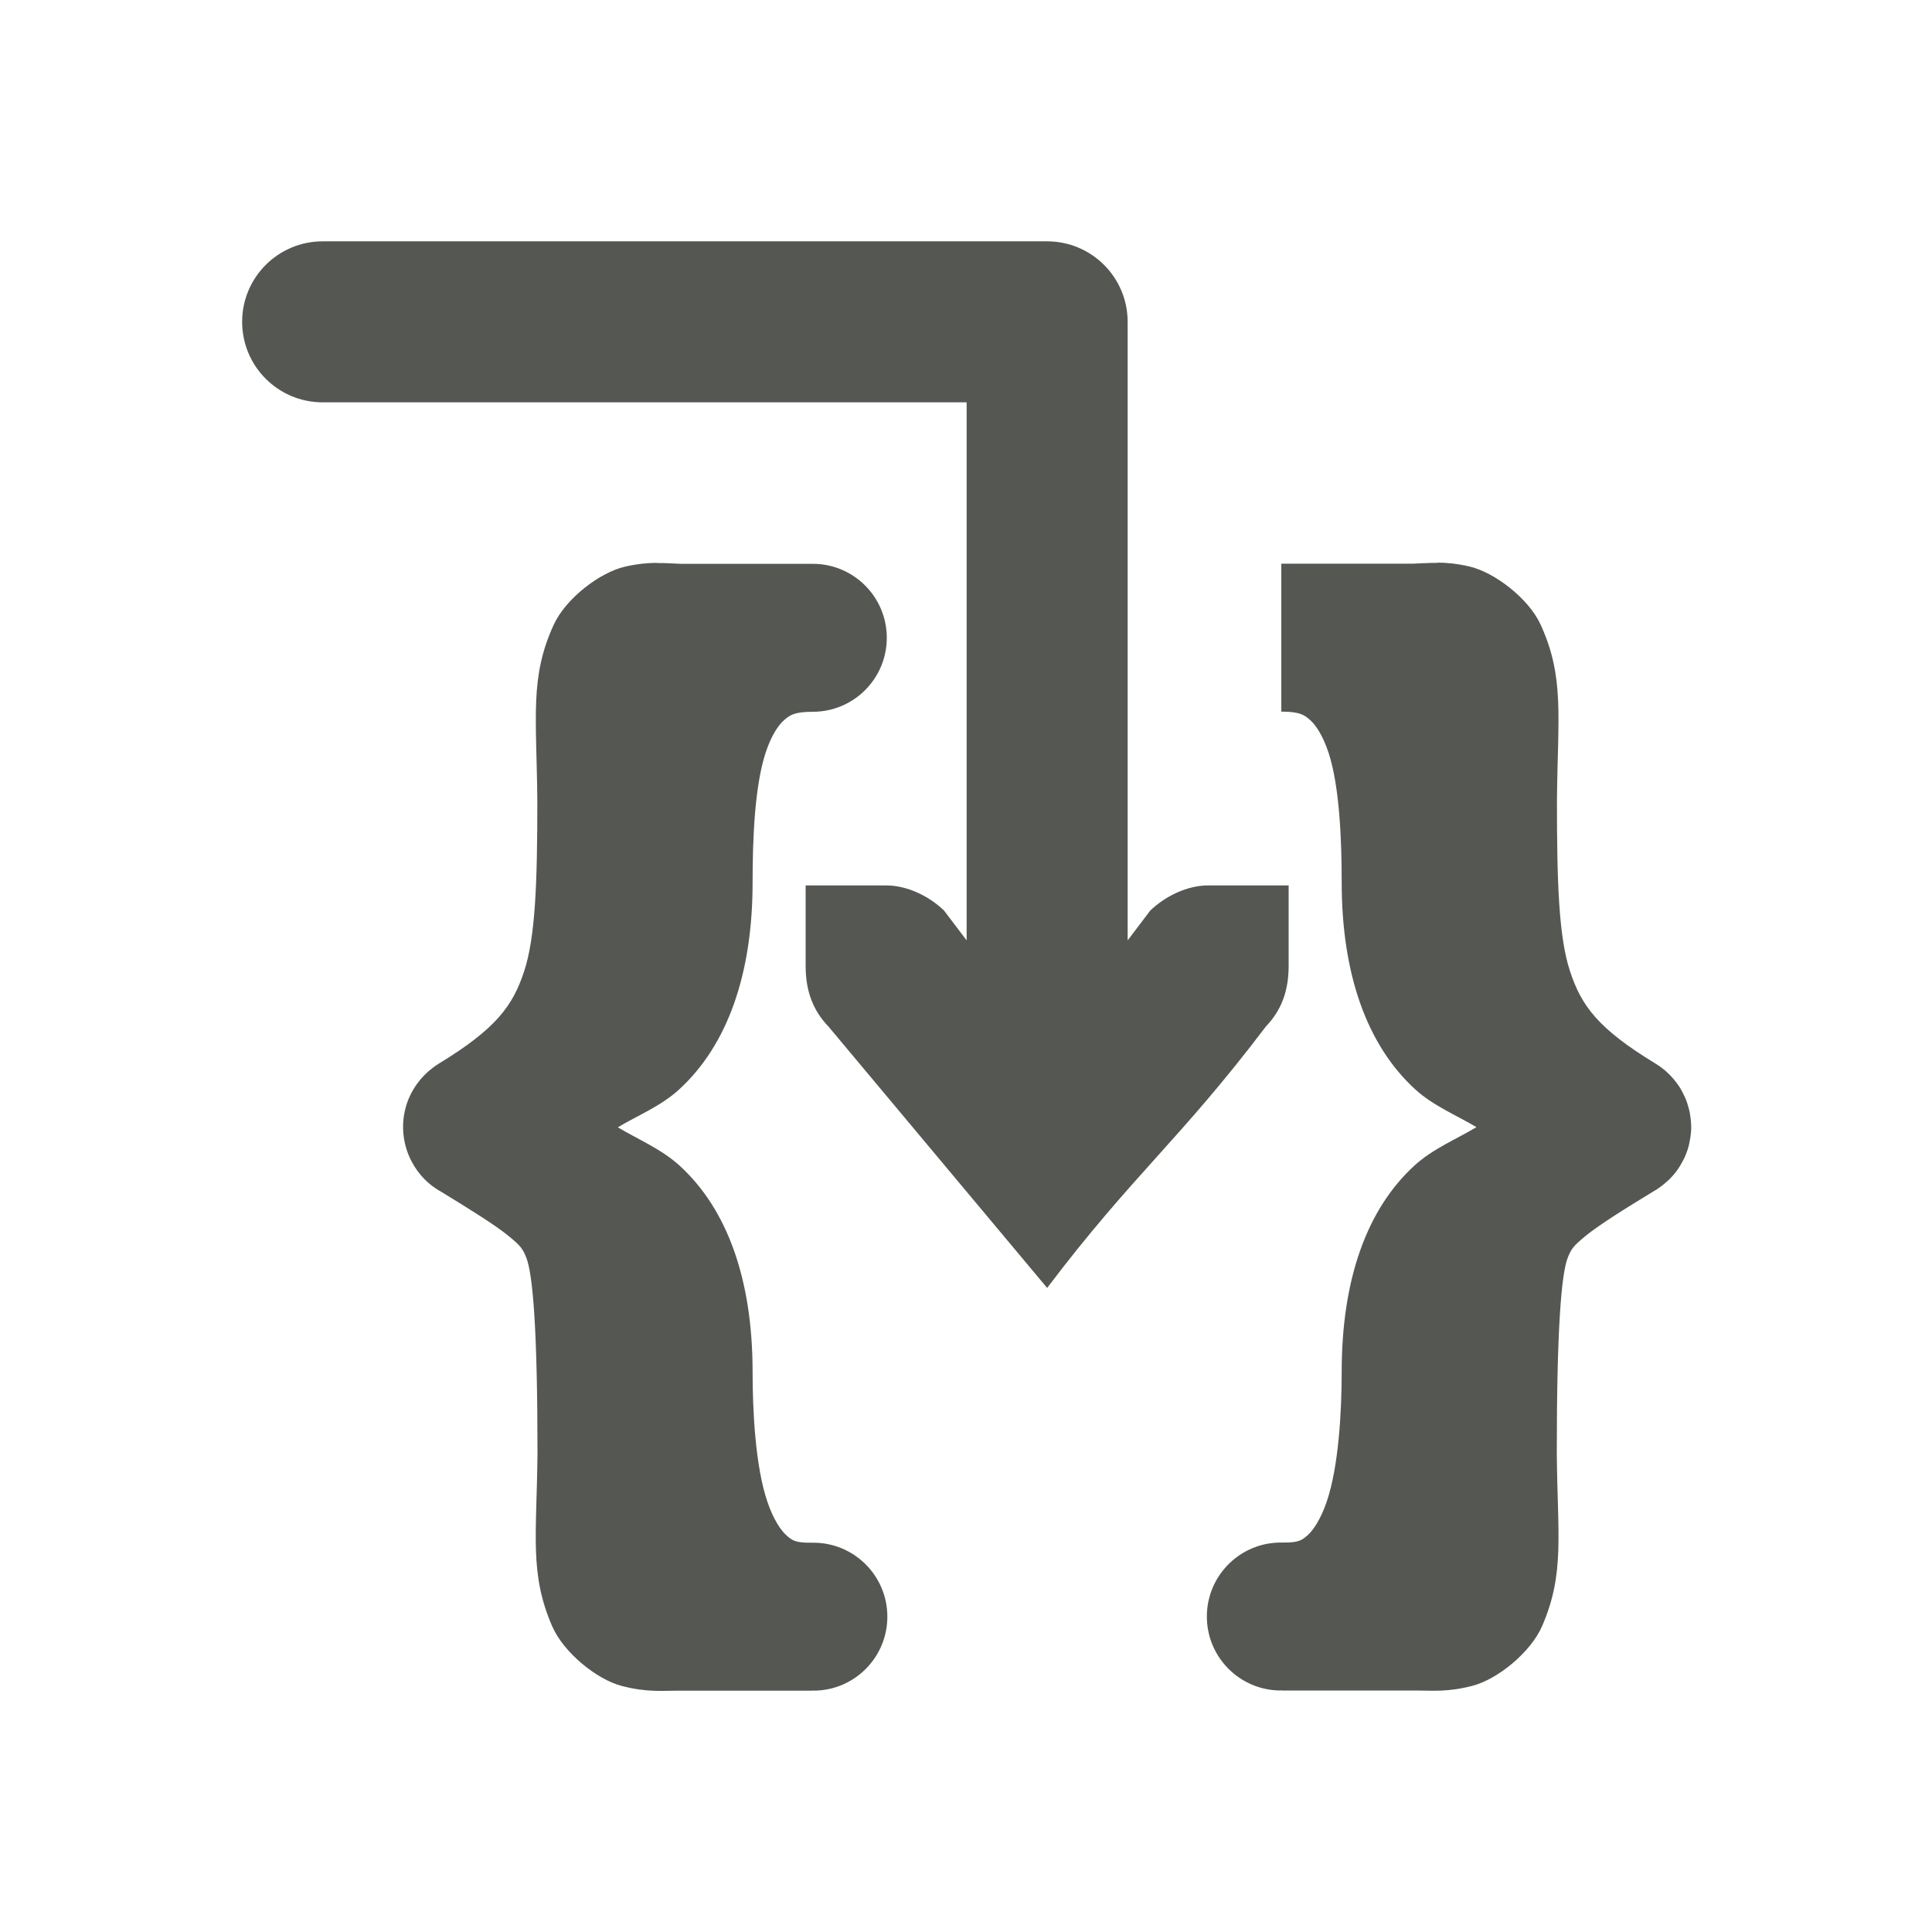
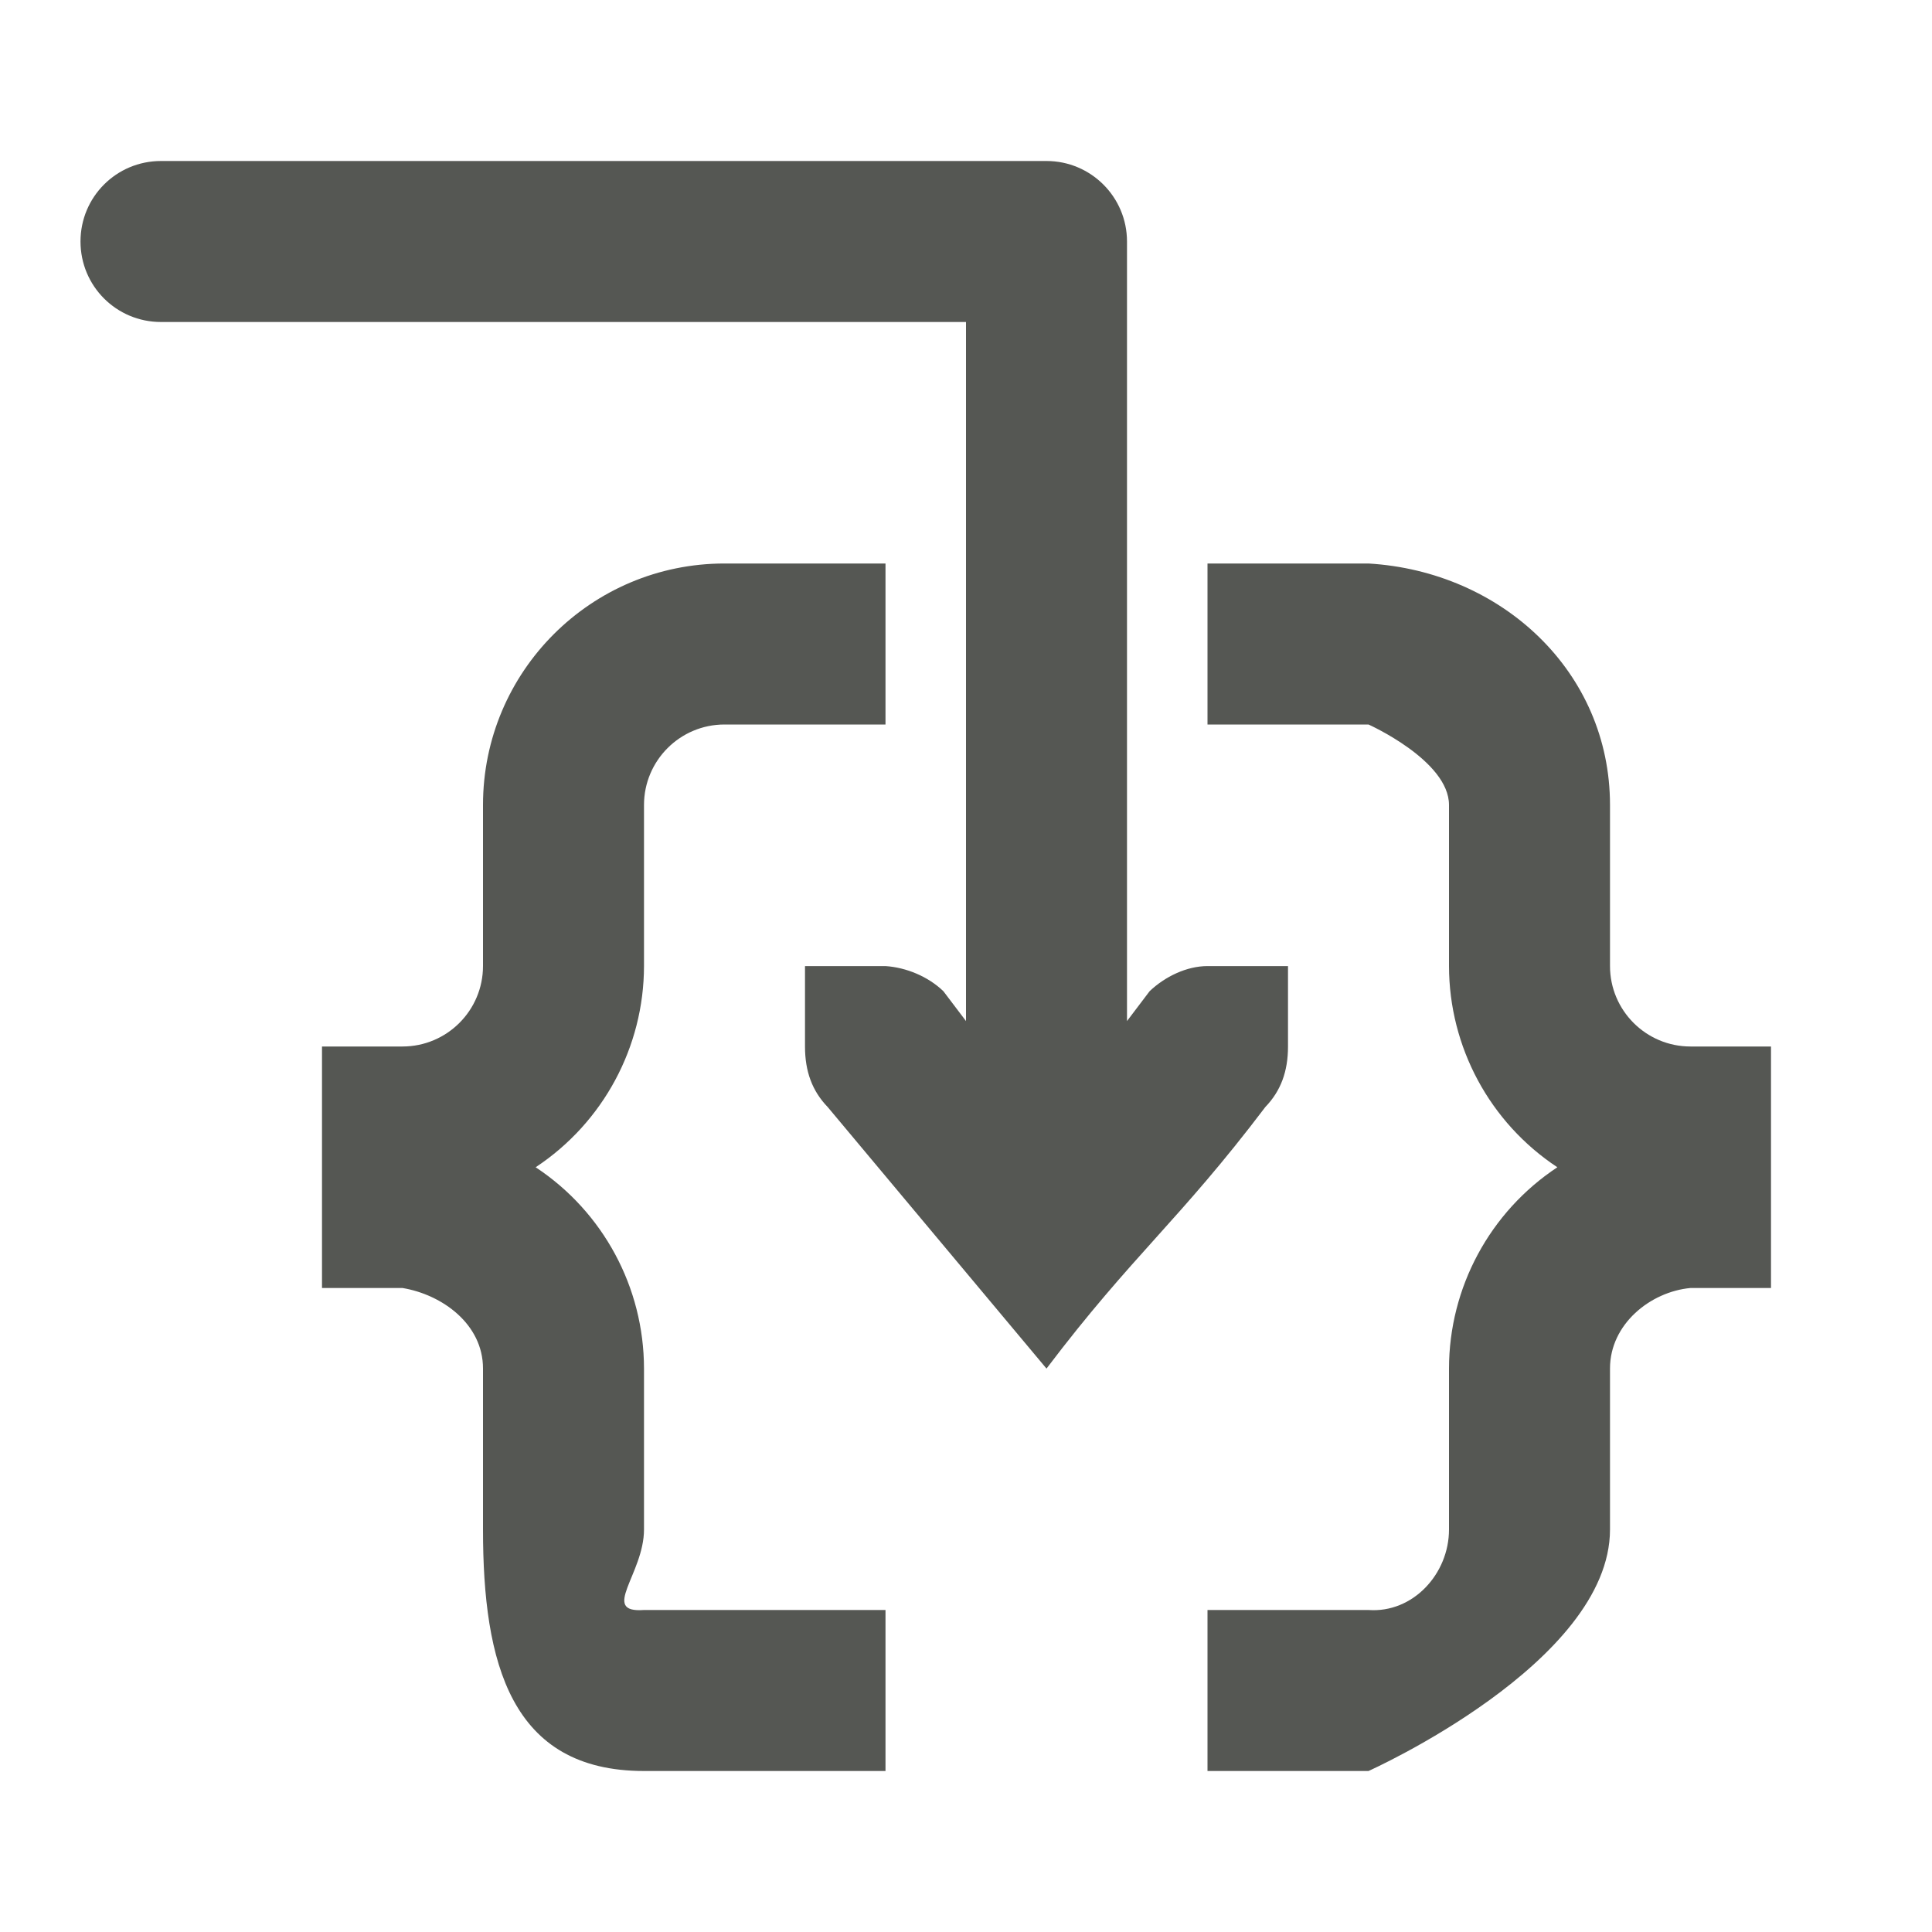
<svg xmlns="http://www.w3.org/2000/svg" viewBox="0 0 24 24">
-   <path d="m4.008 2.998a1 1 0 1 0 0 2h8v6.684l-.281-.371c-.19-.183-.462-.312-.719-.312h-1v.412.588c0 .309.09.552.281.75l2.719 3.25c1.073-1.417 1.646-1.833 2.719-3.25.191-.198.281-.441.281-.75v-.588-.412h-1c-.257 0-.528.13-.719.312l-.281.371v-7.684a1 1 0 0 0 -1-1zm4.15 3.994c-.11.001-.236.011-.393.047-.313.071-.737.395-.887.723-.3.655-.212 1.141-.203 2.193-0 1.007-.024 1.687-.164 2.111-.14.426-.345.712-1.062 1.148a.919.919 0 0 0 -.076.053.919.919 0 0 0 -.191.195.919.919 0 0 0 -.051.078.919.919 0 0 0 -.076.166.919.919 0 0 0 -.025.09.919.919 0 0 0 -.016.09.919.919 0 0 0 -.004.184.919.919 0 0 0 .1.352.919.919 0 0 0 .16.223.919.919 0 0 0 .141.117.919.919 0 0 0 .035.023.919.919 0 0 0 .004.002c.004.002.004.002.008.004.411.25.7.433.855.559.157.127.18.164.223.268.085.208.141.917.141 2.438-.01 1.017-.101 1.493.182 2.145.142.327.551.66.863.742.312.082.506.059.707.059h1.668v-.004c.005-0.0.009.004.014.004a.919.919 0 0 0 -.014-1.838h-.014c-.205.003-.245-.03-.314-.092-.07-.062-.162-.198-.236-.416-.149-.436-.184-1.126-.184-1.613 0-1.133-.306-2.015-.908-2.564-.227-.207-.523-.329-.766-.475.241-.145.534-.262.76-.469.603-.551.914-1.437.914-2.572 0-.507.022-1.187.162-1.613.07-.213.158-.342.229-.404.071-.062.127-.104.357-.104a.919.919 0 0 0 0-1.838h-1.641c-.094-.003-.187-.011-.297-.01zm9.699 0c-.109-.001-.203.007-.297.01h-1.643v1.838c.231 0 .287.042.357.104.071.062.158.191.229.404.14.426.164 1.107.164 1.613 0 1.135.311 2.021.914 2.572.226.206.519.324.76.469-.243.146-.54.267-.768.475-.602.549-.906 1.432-.906 2.564 0 .487-.037 1.177-.186 1.613-.074.218-.167.354-.236.416-.07.062-.11.095-.314.092h-.014a.919.919 0 0 0 -.012 1.838c.004 0.0.007-.004.012-.004v.004h1.668c.201 0 .397.023.709-.059.312-.082.721-.415.863-.742.283-.652.191-1.127.182-2.145v-.008c0-1.51.054-2.223.139-2.43.043-.104.068-.14.225-.268.156-.126.442-.309.854-.559.004-.002.004-.002.008-.004a.919.919 0 0 0 .004-.002.919.919 0 0 0 .072-.051.919.919 0 0 0 .004-.002.919.919 0 0 0 .066-.057.919.919 0 0 0 .004-.002.919.919 0 0 0 .061-.062.919.919 0 0 0 .004-.004.919.919 0 0 0 .055-.068.919.919 0 0 0 .002-.004.919.919 0 0 0 .047-.074.919.919 0 0 0 .002-.004.919.919 0 0 0 .041-.078.919.919 0 0 0 .002-.004.919.919 0 0 0 .031-.08.919.919 0 0 0 .002-.004.919.919 0 0 0 .023-.086.919.919 0 0 0 0-.004.919.919 0 0 0 .016-.086.919.919 0 0 0 0-.004.919.919 0 0 0 .008-.088.919.919 0 0 0 0-.004.919.919 0 0 0 -.004-.088.919.919 0 0 0 0-.004.919.919 0 0 0 -.012-.088.919.919 0 0 0 0-.004.919.919 0 0 0 -.02-.084.919.919 0 0 0 -.002-.006.919.919 0 0 0 -.027-.082.919.919 0 0 0 -.002-.004.919.919 0 0 0 -.037-.08.919.919 0 0 0 -.002-.004.919.919 0 0 0 -.043-.076.919.919 0 0 0 -.002-.002.919.919 0 0 0 -.053-.072.919.919 0 0 0 -.002-.002.919.919 0 0 0 -.008-.01.919.919 0 0 0 -.051-.057.919.919 0 0 0 -.039-.037.919.919 0 0 0 -.027-.025.919.919 0 0 0 -.004-.002.919.919 0 0 0 -.07-.053.919.919 0 0 0 -.004-.002.919.919 0 0 0 -.035-.023c-.718-.436-.922-.722-1.062-1.148-.14-.424-.162-1.104-.162-2.111v-.008c.01-1.045.096-1.533-.203-2.186-.15-.327-.575-.652-.889-.723-.157-.036-.281-.046-.391-.047z" fill="#555753" />
+   <path d="m2 2c-.554 0-1 .446-1 1s.446 1 1 1h1 2.5 6.5v8.684l-.281-.371c-.19-.183-.462-.295-.719-.312h-1v.412.588c0 .309.09.552.281.75l2.719 3.25c1.073-1.417 1.646-1.833 2.719-3.25.191-.198.281-.441.281-.75v-.588-.412h-1c-.257 0-.528.13-.719.312l-.281.371v-9.684c-0-.552-.448-1-1-1h-7.5-2.5zm7 5c-1.657 0-3 1.343-3 3v2c0 .552-.448 1-1 1h-1v3h1c.492.082 1 .448 1 1v2c0 1.657.343 3 2 3h3v-2h-3c-.551.04 0-.448 0-1v-2c-.001-1.006-.506-1.945-1.346-2.5.839-.555 1.345-1.494 1.346-2.5v-2c0-.552.448-1 1-1h2v-2zm6 0v2h2s1 .448 1 1v2c.001 1.006.506 1.945 1.346 2.5-.839.555-1.345 1.494-1.346 2.5v2c0 .552-.449 1.04-1 1h-2v2h2s3-1.343 3-3v-2c0-.552.503-.954 1-1h1v-3h-1c-.552 0-1-.448-1-1v-2c0-1.657-1.346-2.902-3-3z" fill="#555753" />
</svg>
